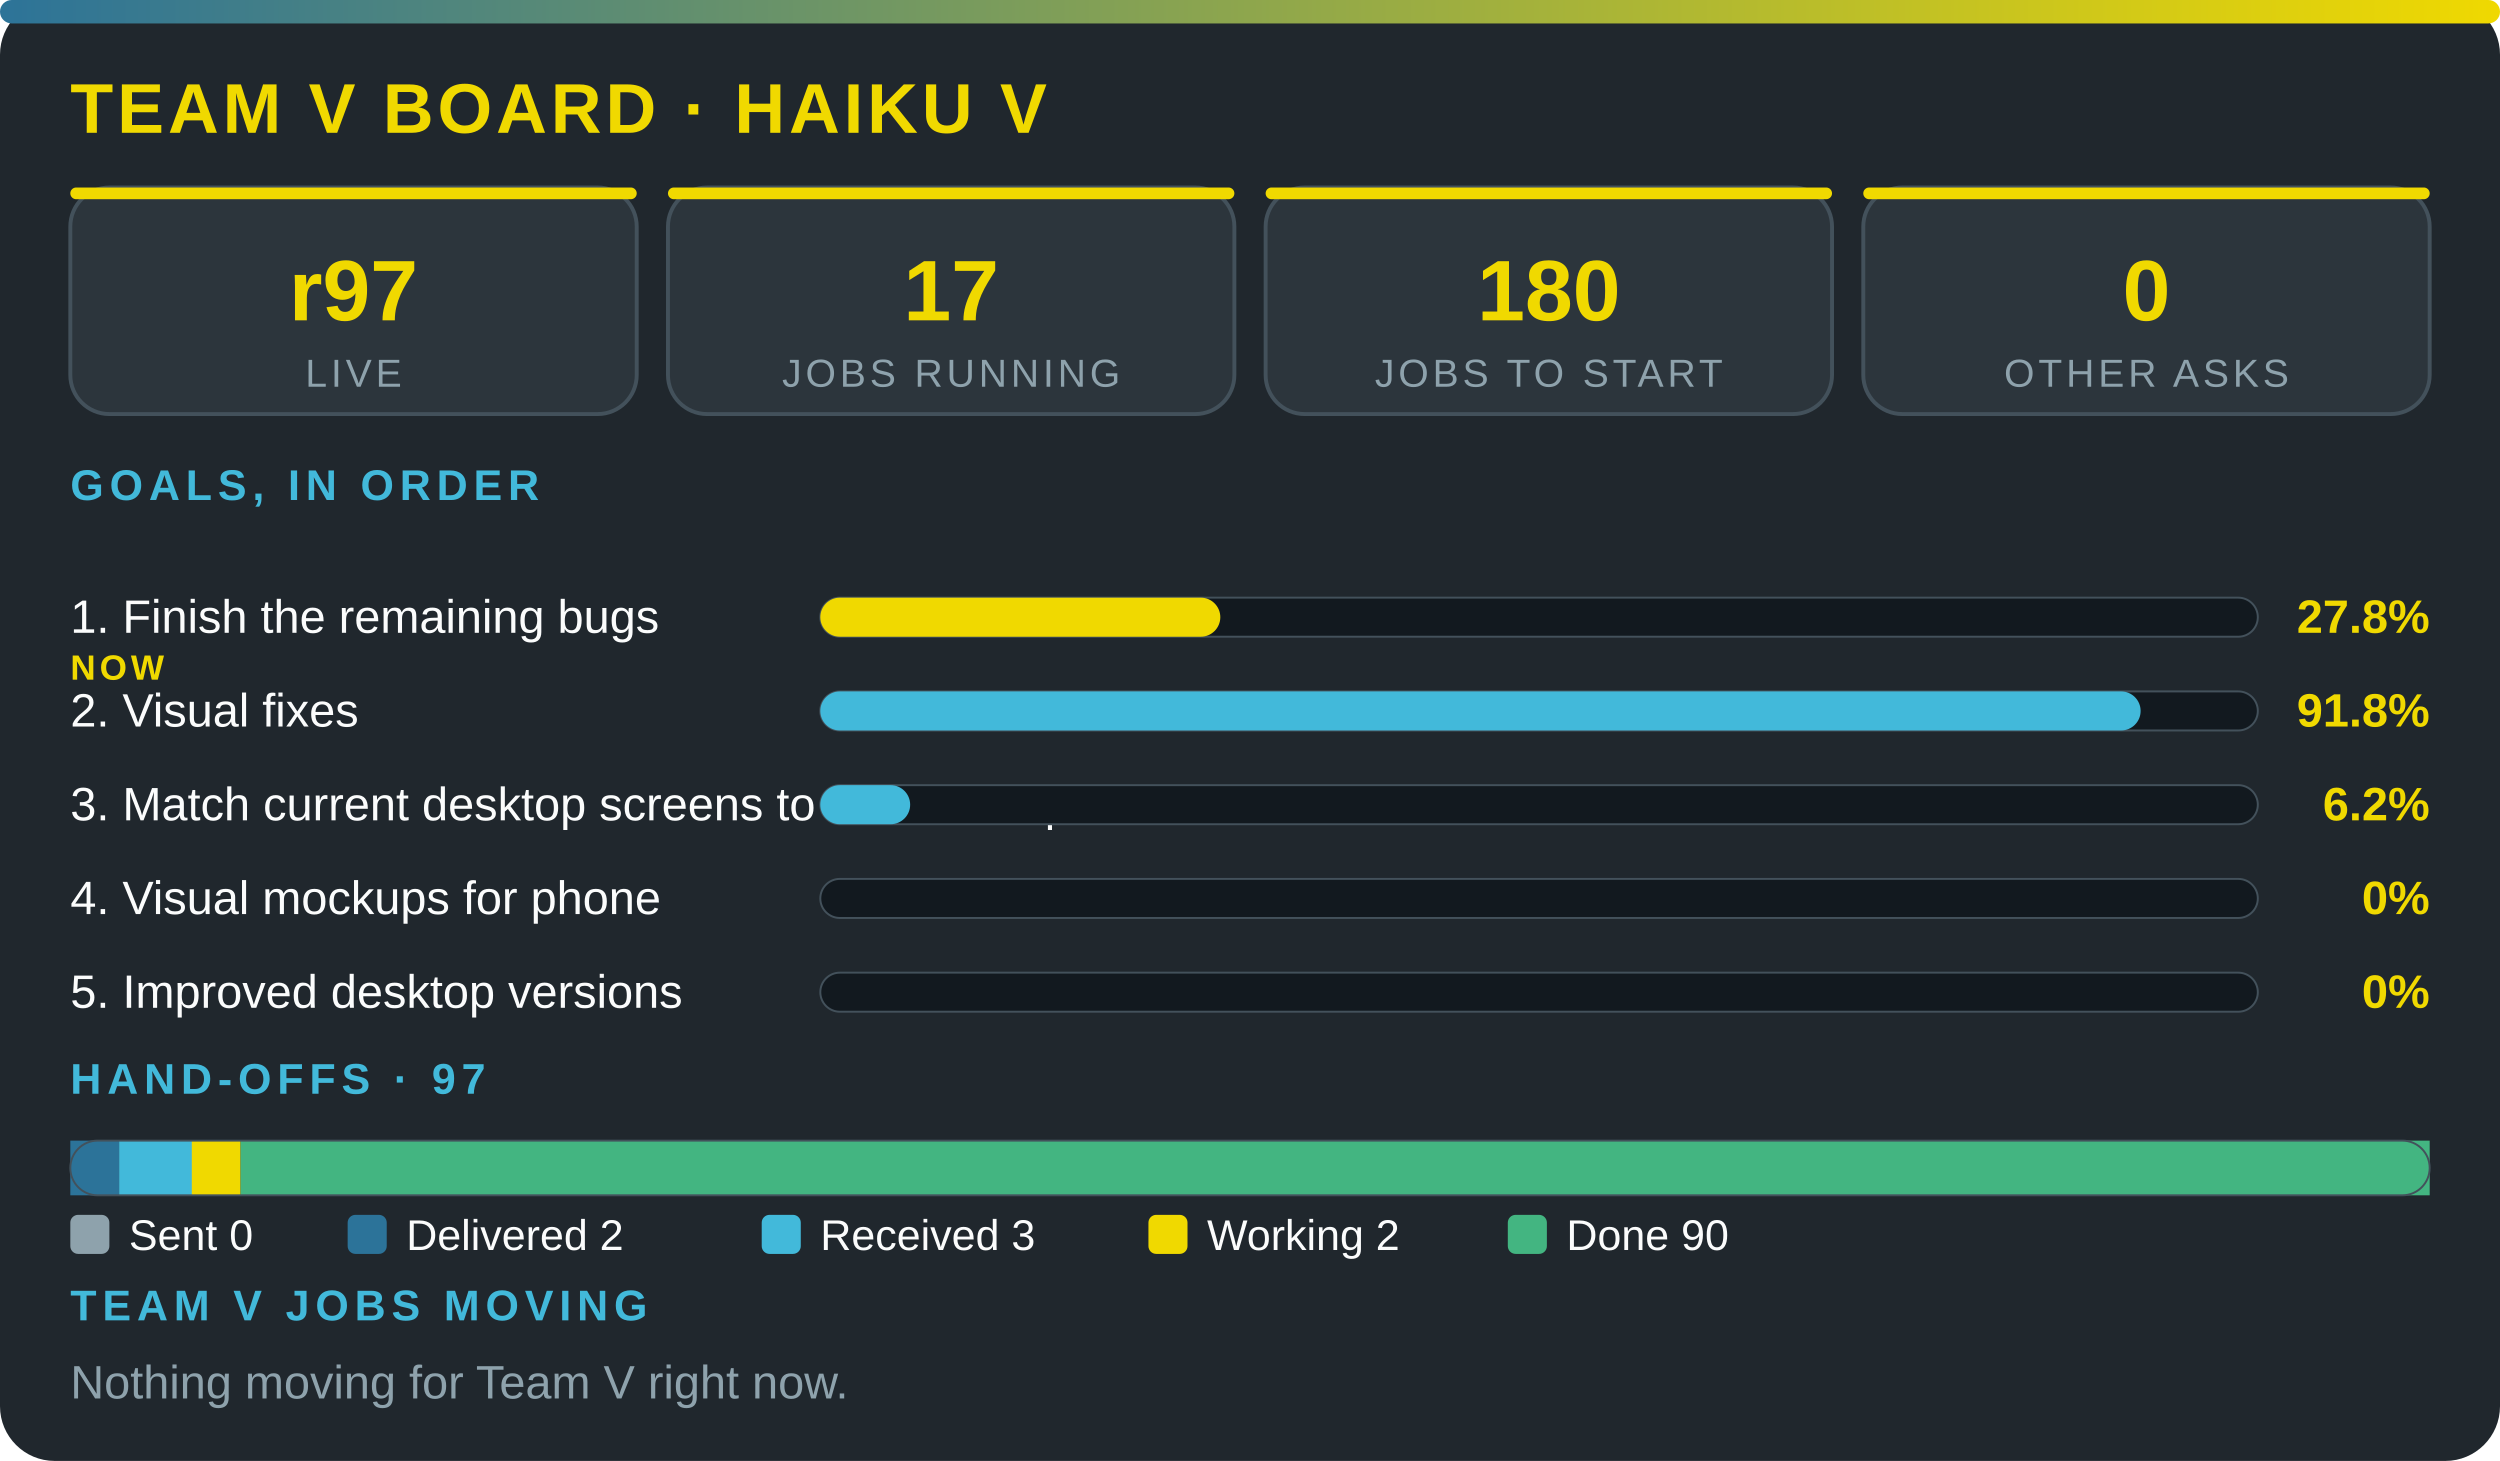
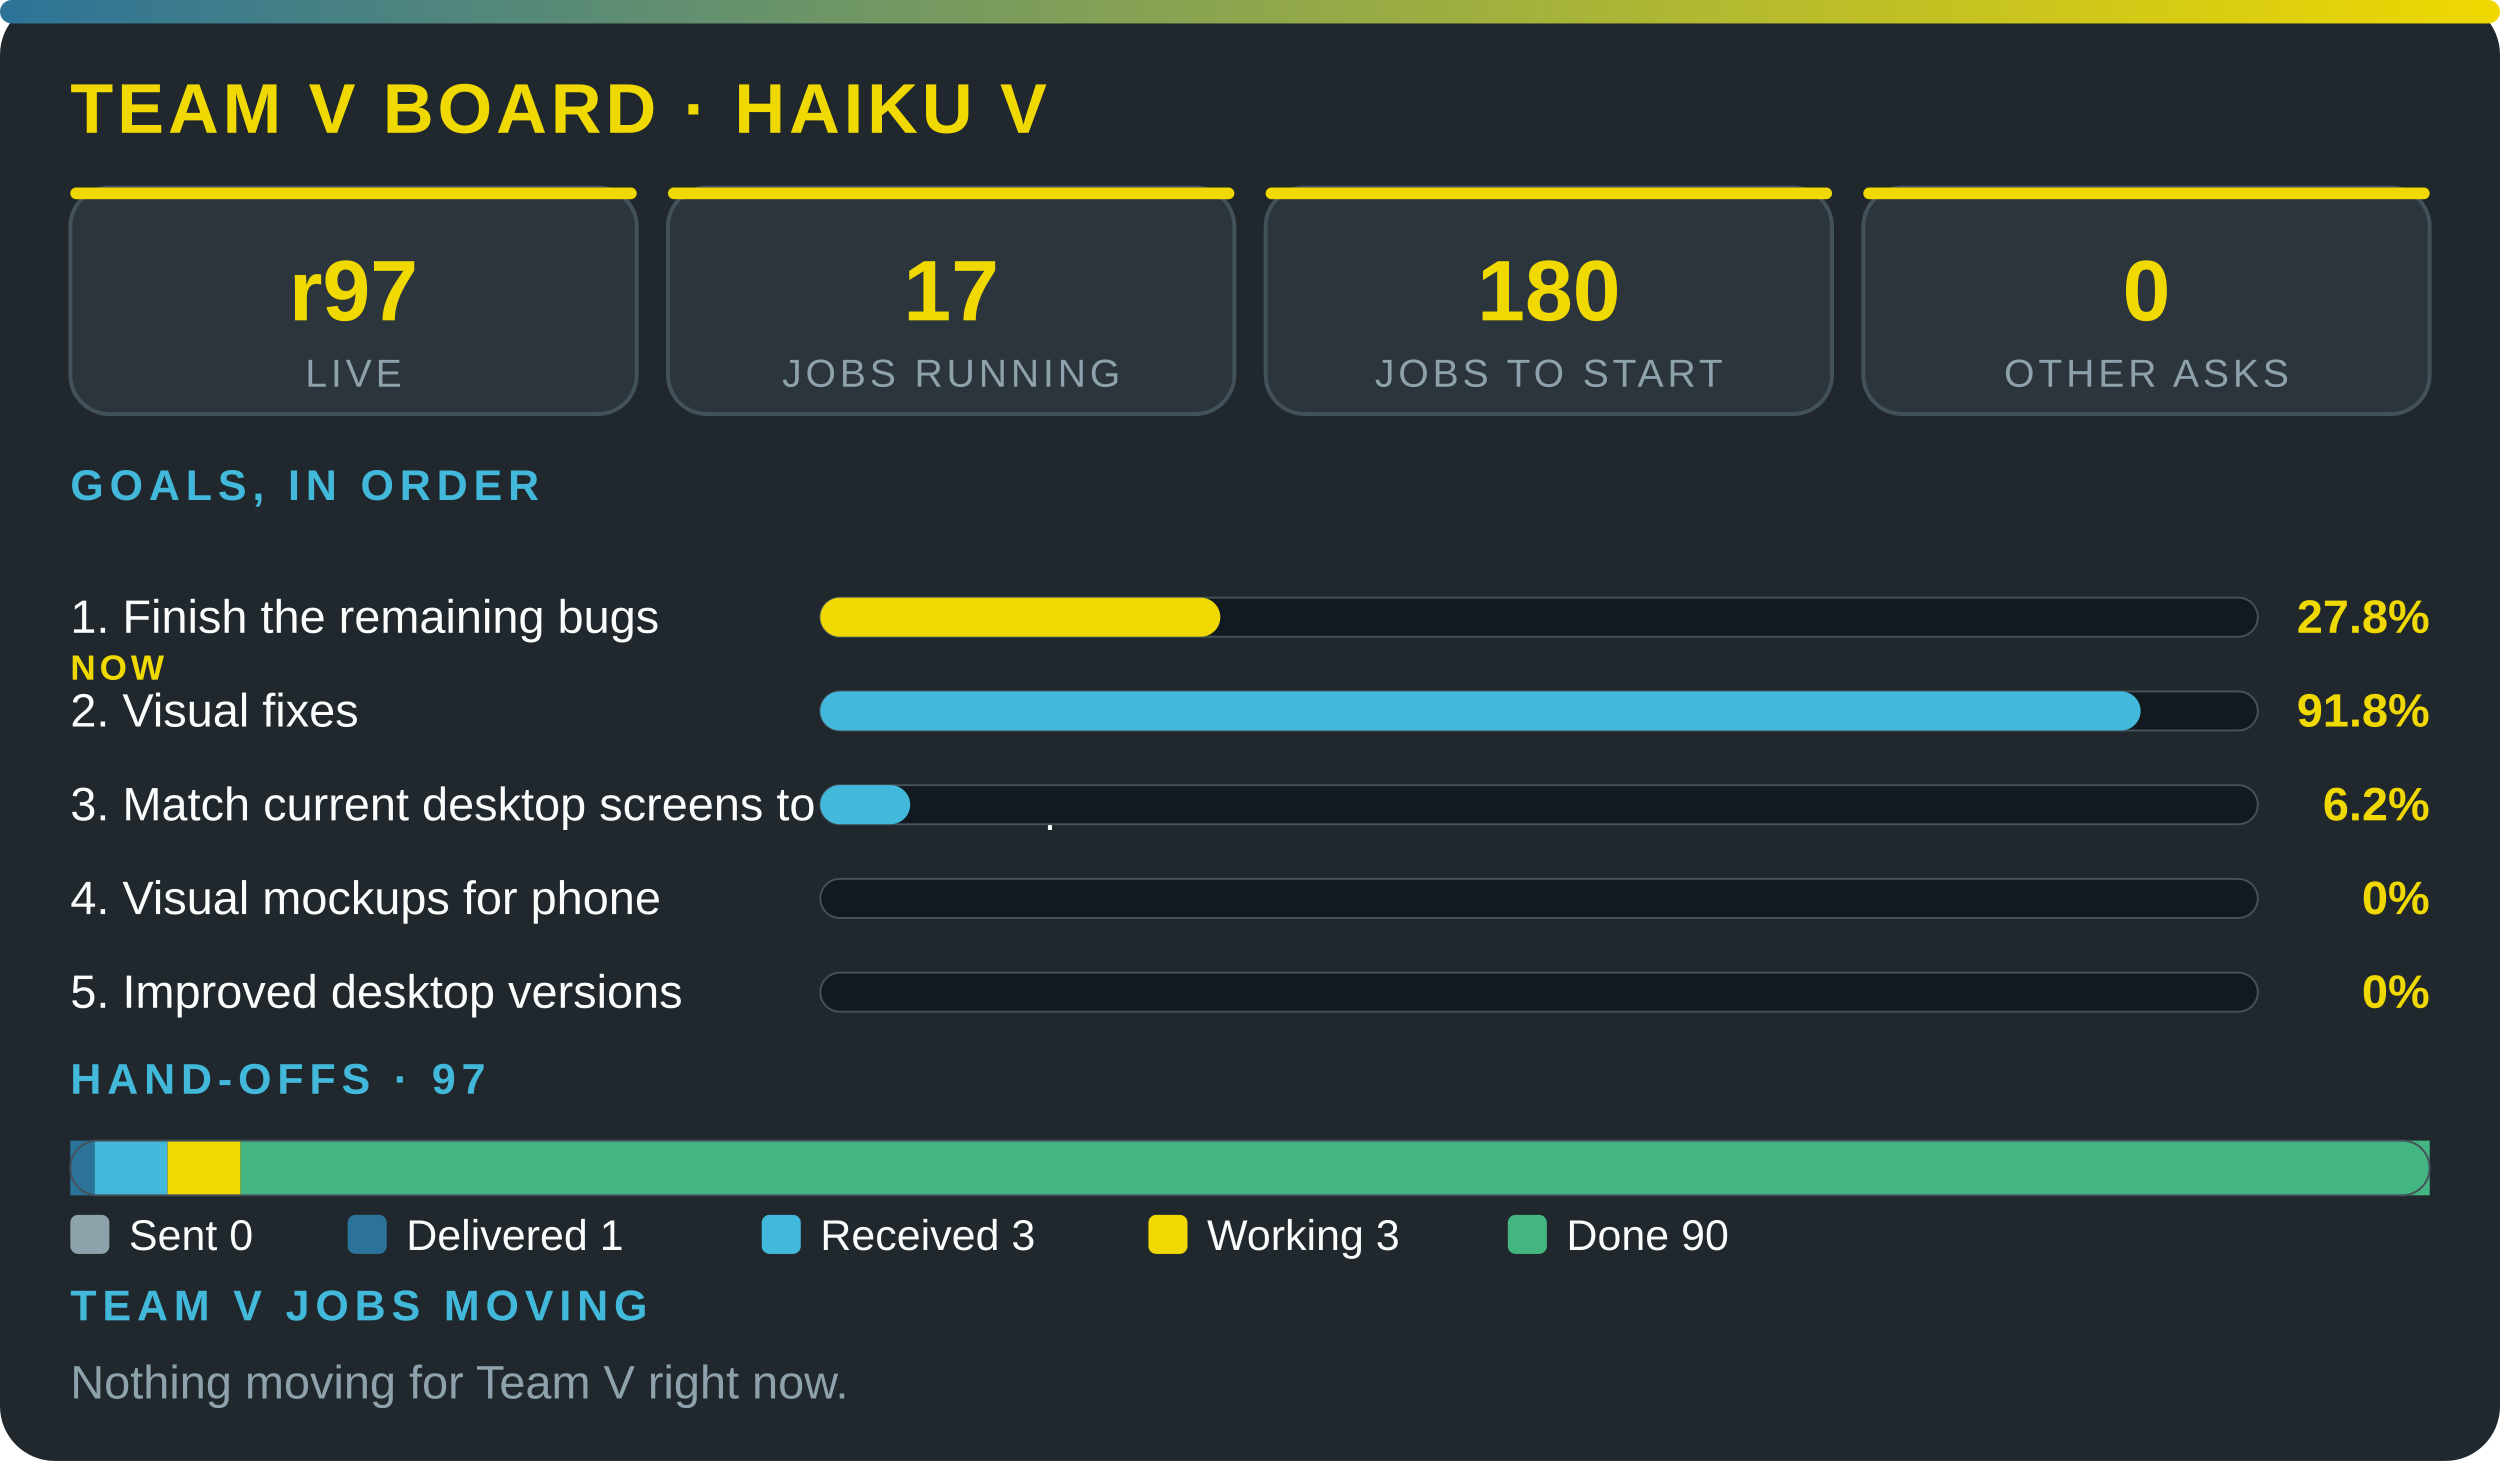
<svg xmlns="http://www.w3.org/2000/svg" viewBox="0 0 640 374" width="100%" role="img" aria-label="Team V board · Haiku V" font-family="'Segoe UI',system-ui,Arial,sans-serif">
  <defs>
    <linearGradient id="g">
      <stop offset="0" stop-color="#2c7399" />
      <stop offset="1" stop-color="#f0d900" />
    </linearGradient>
  </defs>
  <rect width="640" height="374" rx="14" fill="#20272d" />
  <rect width="640" height="6" rx="3" fill="url(#g)" />
  <text x="18" y="34" font-size="18" font-weight="800" fill="#f0d900" letter-spacing="1">TEAM V BOARD · HAIKU V</text>
  <rect x="18" y="48" width="145" height="58" rx="10" fill="#2c353c" stroke="#43515b" />
  <rect x="18" y="48" width="145" height="3" rx="1.5" fill="#f0d900" />
  <text x="90.5" y="82" font-size="22" font-weight="800" fill="#f0d900" text-anchor="middle">r97</text>
  <text x="90.5" y="99" font-size="10" fill="#8ea2ac" letter-spacing="1" text-anchor="middle">LIVE</text>
  <rect x="171" y="48" width="145" height="58" rx="10" fill="#2c353c" stroke="#43515b" />
  <rect x="171" y="48" width="145" height="3" rx="1.5" fill="#f0d900" />
  <text x="243.5" y="82" font-size="22" font-weight="800" fill="#f0d900" text-anchor="middle">17</text>
  <text x="243.5" y="99" font-size="10" fill="#8ea2ac" letter-spacing="1" text-anchor="middle">JOBS RUNNING</text>
  <rect x="324" y="48" width="145" height="58" rx="10" fill="#2c353c" stroke="#43515b" />
  <rect x="324" y="48" width="145" height="3" rx="1.5" fill="#f0d900" />
  <text x="396.5" y="82" font-size="22" font-weight="800" fill="#f0d900" text-anchor="middle">180</text>
  <text x="396.5" y="99" font-size="10" fill="#8ea2ac" letter-spacing="1" text-anchor="middle">JOBS TO START</text>
  <rect x="477" y="48" width="145" height="58" rx="10" fill="#2c353c" stroke="#43515b" />
  <rect x="477" y="48" width="145" height="3" rx="1.5" fill="#f0d900" />
  <text x="549.5" y="82" font-size="22" font-weight="800" fill="#f0d900" text-anchor="middle">0</text>
  <text x="549.5" y="99" font-size="10" fill="#8ea2ac" letter-spacing="1" text-anchor="middle">OTHER ASKS</text>
  <text x="18" y="128" font-size="11" font-weight="700" fill="#42b9da" letter-spacing="1.5">GOALS, IN ORDER</text>
  <text x="18" y="162" font-size="12" fill="#fbfcfc">1. Finish the remaining bugs</text>
  <text x="18" y="174" font-size="9" font-weight="800" letter-spacing="1" fill="#f0d900">NOW</text>
  <rect x="210" y="153" width="368" height="10" rx="5" fill="#12191f" stroke="#43515b" stroke-width=".5" />
  <rect x="210" y="153" width="102.4" height="10" rx="5" fill="#f0d900" />
  <text x="622" y="162" font-size="12" font-weight="800" fill="#f0d900" text-anchor="end">27.8%</text>
  <text x="18" y="186" font-size="12" fill="#fbfcfc">2. Visual fixes</text>
  <rect x="210" y="177" width="368" height="10" rx="5" fill="#12191f" stroke="#43515b" stroke-width=".5" />
  <rect x="210" y="177" width="338" height="10" rx="5" fill="#42b9da" />
  <text x="622" y="186" font-size="12" font-weight="800" fill="#f0d900" text-anchor="end">91.8%</text>
  <text x="18" y="210" font-size="12" fill="#fbfcfc">3. Match current desktop screens to the mockup</text>
  <rect x="210" y="201" width="368" height="10" rx="5" fill="#12191f" stroke="#43515b" stroke-width=".5" />
  <rect x="210" y="201" width="23" height="10" rx="5" fill="#42b9da" />
  <text x="622" y="210" font-size="12" font-weight="800" fill="#f0d900" text-anchor="end">6.2%</text>
  <text x="18" y="234" font-size="12" fill="#fbfcfc">4. Visual mockups for phone</text>
  <rect x="210" y="225" width="368" height="10" rx="5" fill="#12191f" stroke="#43515b" stroke-width=".5" />
  <text x="622" y="234" font-size="12" font-weight="800" fill="#f0d900" text-anchor="end">0%</text>
  <text x="18" y="258" font-size="12" fill="#fbfcfc">5. Improved desktop versions</text>
  <rect x="210" y="249" width="368" height="10" rx="5" fill="#12191f" stroke="#43515b" stroke-width=".5" />
  <text x="622" y="258" font-size="12" font-weight="800" fill="#f0d900" text-anchor="end">0%</text>
  <text x="18" y="280" font-size="11" font-weight="700" fill="#42b9da" letter-spacing="1.5">HAND-OFFS · 97</text>
-   <rect x="18" y="292" width="12.5" height="14" fill="#2c7399" />
-   <rect x="30.5" y="292" width="18.7" height="14" fill="#42b9da" />
-   <rect x="49.1" y="292" width="12.5" height="14" fill="#f0d900" />
+   <rect x="18" y="292" width="6.2" height="14" fill="#2c7399" />
+   <rect x="24.2" y="292" width="18.7" height="14" fill="#42b9da" />
+   <rect x="42.9" y="292" width="18.7" height="14" fill="#f0d900" />
  <rect x="61.6" y="292" width="560.4" height="14" fill="#43b581" />
  <rect x="18" y="292" width="604" height="14" rx="7" fill="none" stroke="#43515b" stroke-width=".5" />
  <rect x="18" y="311" width="10" height="10" rx="2" fill="#8ea2ac" />
  <text x="33" y="320" font-size="11" fill="#fbfcfc">Sent 0</text>
  <rect x="89" y="311" width="10" height="10" rx="2" fill="#2c7399" />
-   <text x="104" y="320" font-size="11" fill="#fbfcfc">Delivered 2</text>
+   <text x="104" y="320" font-size="11" fill="#fbfcfc">Delivered 1</text>
  <rect x="195" y="311" width="10" height="10" rx="2" fill="#42b9da" />
  <text x="210" y="320" font-size="11" fill="#fbfcfc">Received 3</text>
  <rect x="294" y="311" width="10" height="10" rx="2" fill="#f0d900" />
-   <text x="309" y="320" font-size="11" fill="#fbfcfc">Working 2</text>
+   <text x="309" y="320" font-size="11" fill="#fbfcfc">Working 3</text>
  <rect x="386" y="311" width="10" height="10" rx="2" fill="#43b581" />
  <text x="401" y="320" font-size="11" fill="#fbfcfc">Done 90</text>
  <text x="18" y="338" font-size="11" font-weight="700" fill="#42b9da" letter-spacing="1.5">TEAM V JOBS MOVING</text>
  <text x="18" y="358" font-size="12" fill="#8ea2ac">Nothing moving for Team V right now.</text>
</svg>
